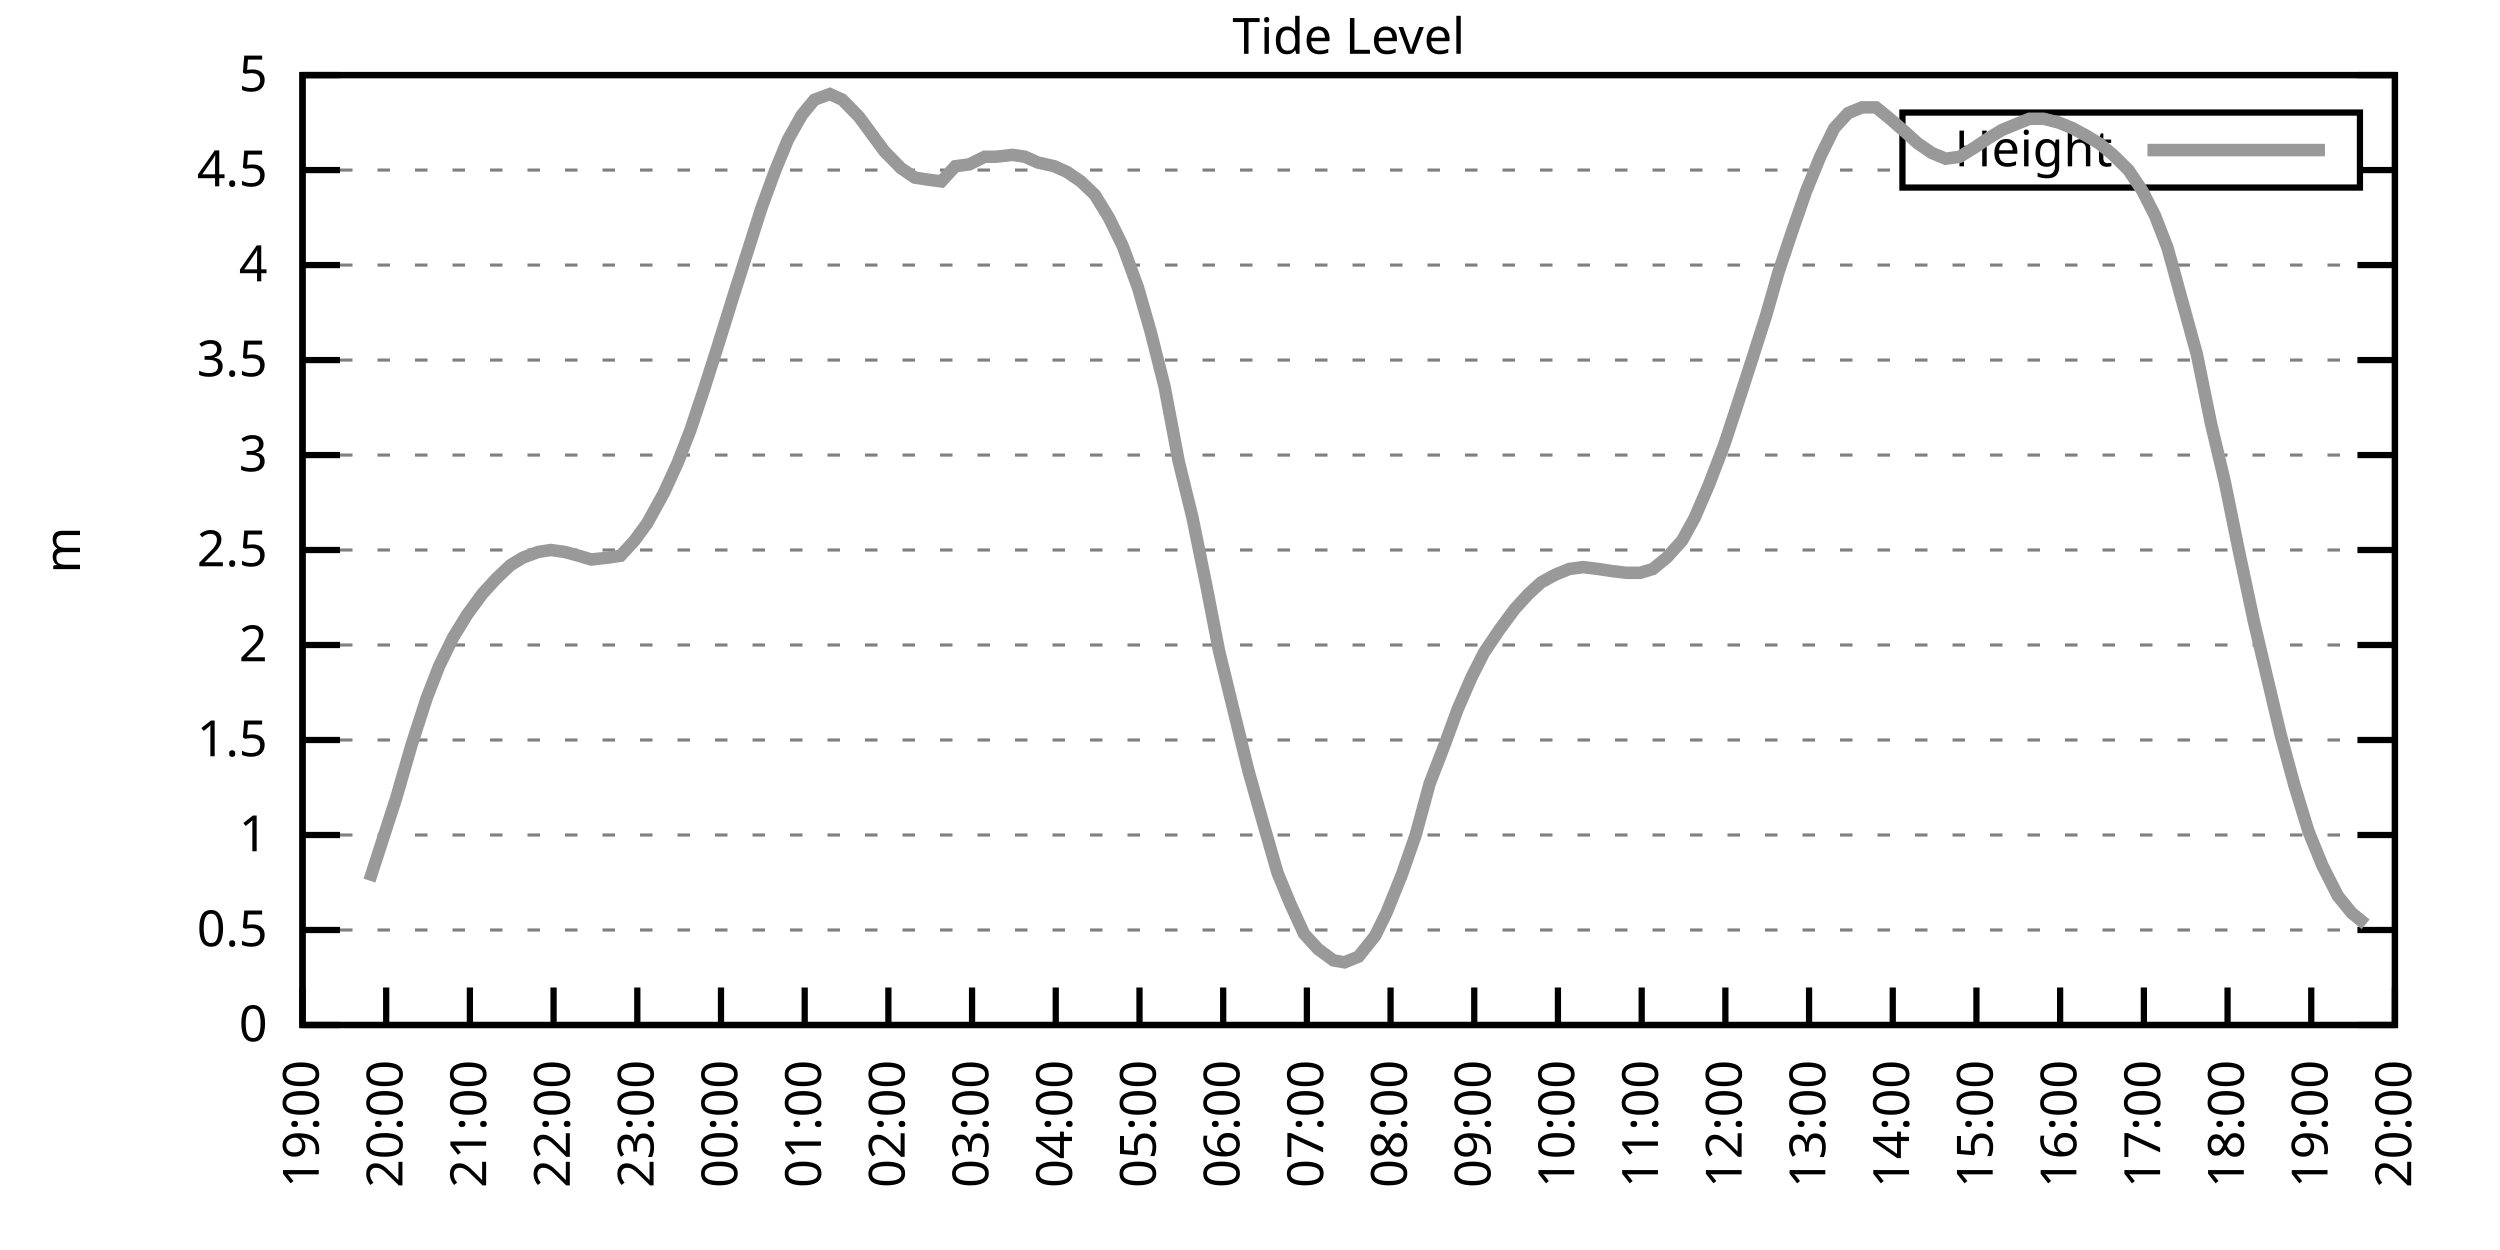
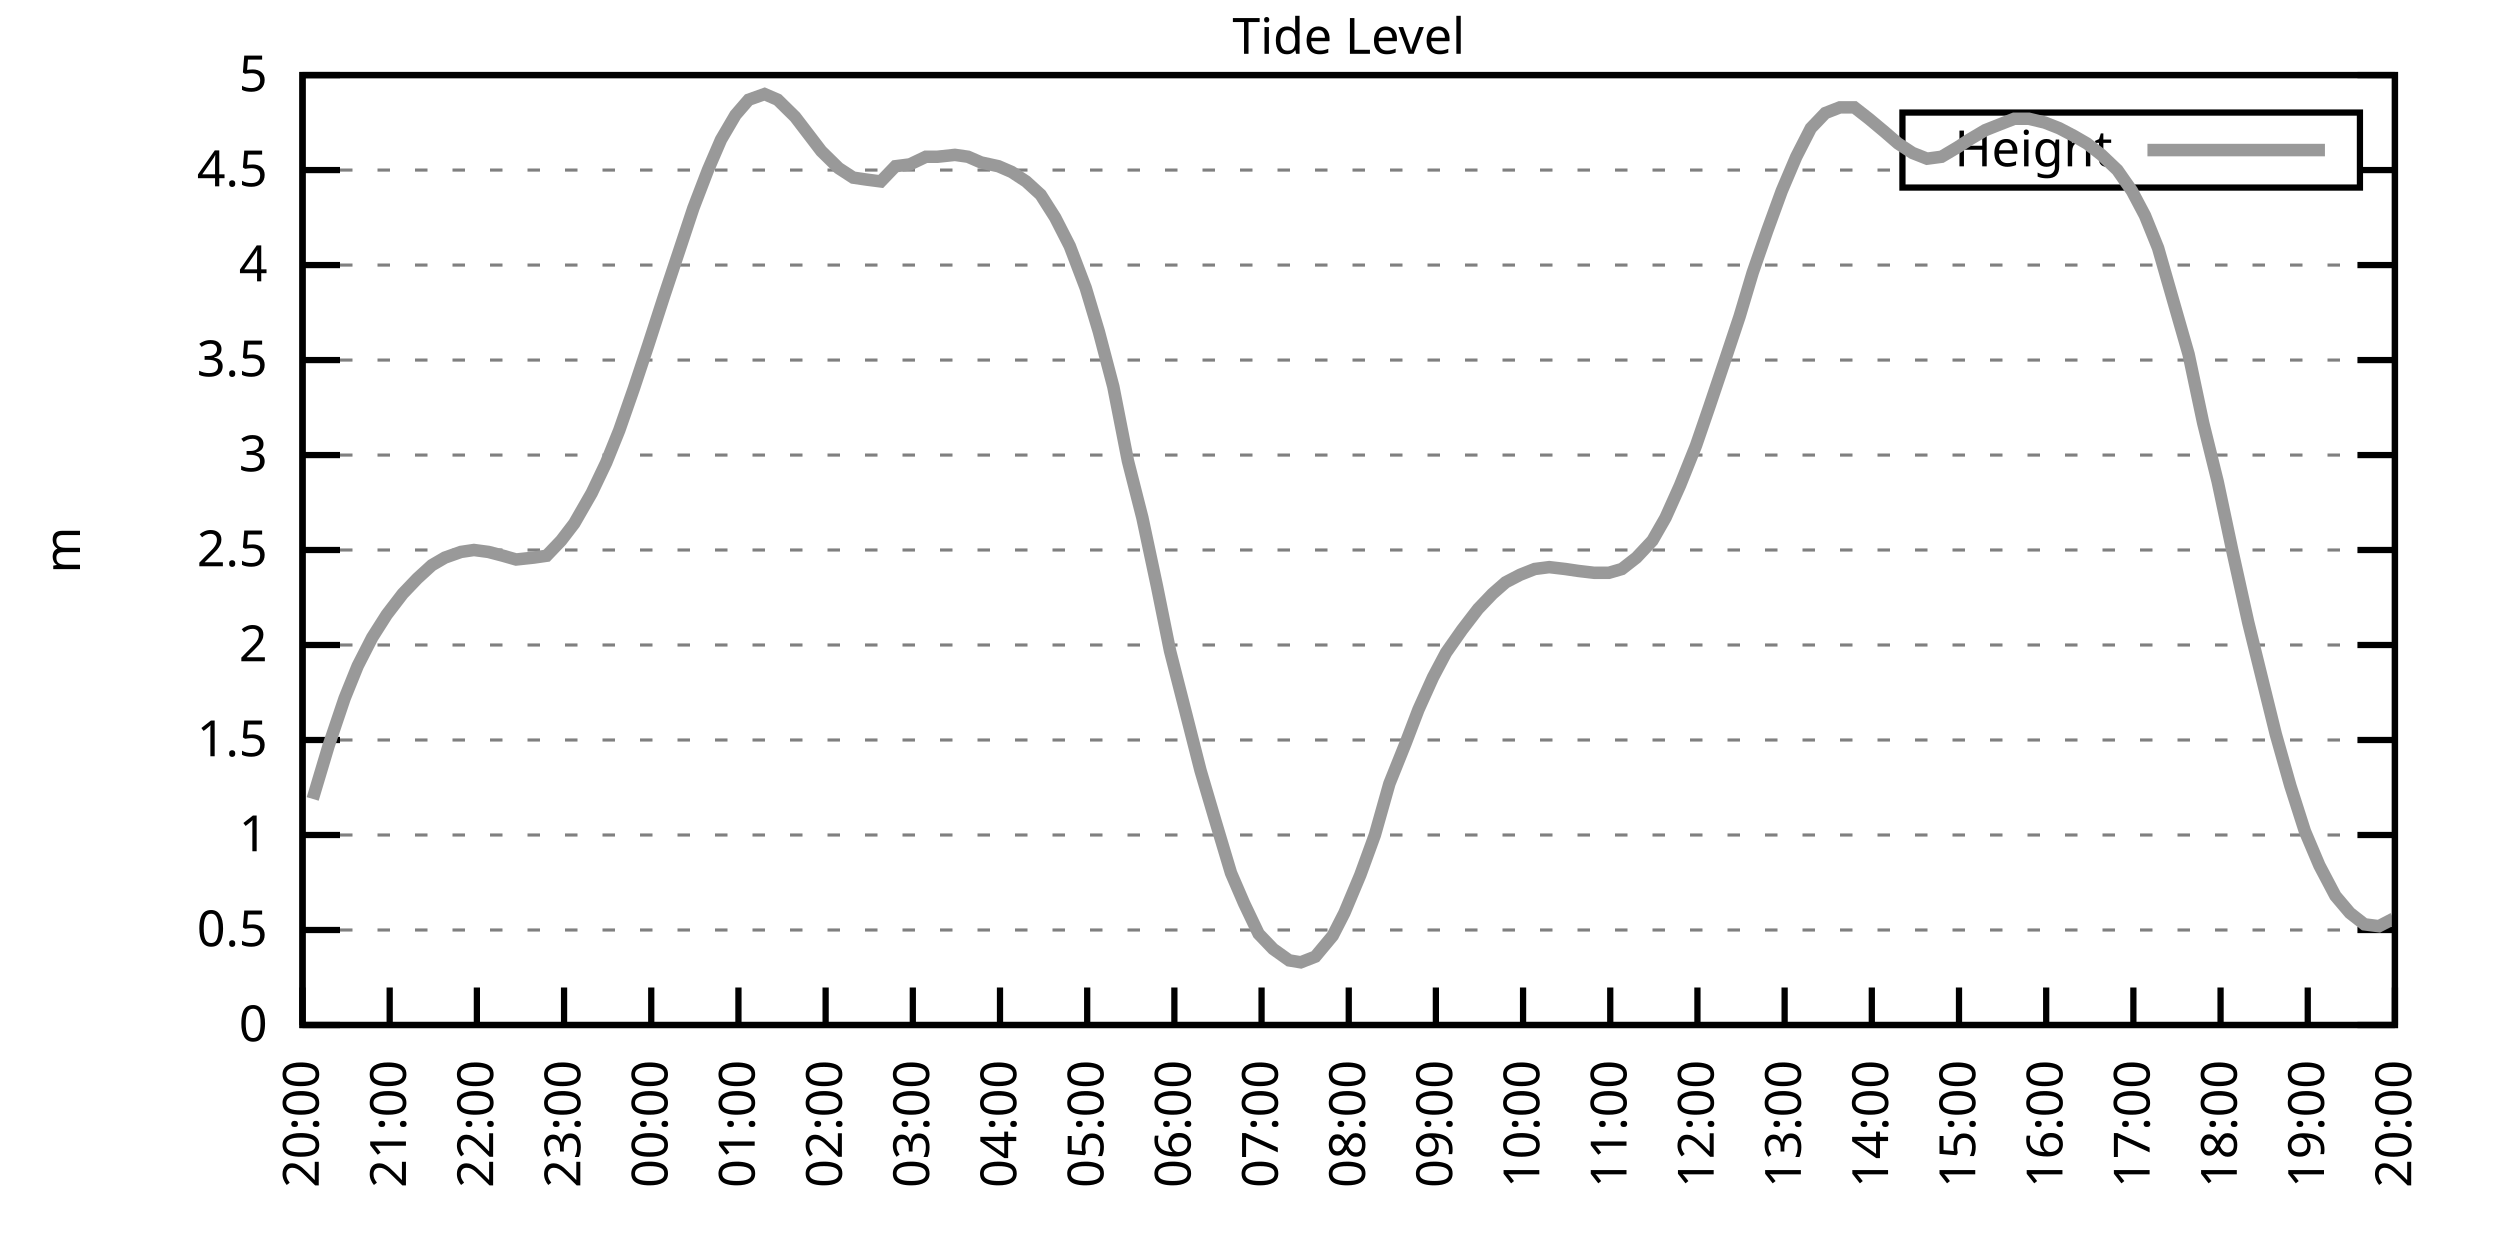
<svg xmlns="http://www.w3.org/2000/svg" xmlns:xlink="http://www.w3.org/1999/xlink" width="400" height="200" viewBox="0 0 400 200">
  <g id="gnuplot_canvas">
    <rect x="0" y="0" width="400" height="200" fill="none" />
    <defs>
      <circle id="gpDot" r="0.5" stroke-width="0.5" stroke="currentColor" />
      <path id="gpPt0" stroke-width="0.333" stroke="currentColor" d="M-1,0 h2 M0,-1 v2" />
      <path id="gpPt1" stroke-width="0.333" stroke="currentColor" d="M-1,-1 L1,1 M1,-1 L-1,1" />
      <path id="gpPt2" stroke-width="0.333" stroke="currentColor" d="M-1,0 L1,0 M0,-1 L0,1 M-1,-1 L1,1 M-1,1 L1,-1" />
      <rect id="gpPt3" stroke-width="0.333" stroke="currentColor" x="-1" y="-1" width="2" height="2" />
      <rect id="gpPt4" stroke-width="0.333" stroke="currentColor" fill="currentColor" x="-1" y="-1" width="2" height="2" />
      <circle id="gpPt5" stroke-width="0.333" stroke="currentColor" cx="0" cy="0" r="1" />
      <use xlink:href="#gpPt5" id="gpPt6" fill="currentColor" stroke="none" />
      <path id="gpPt7" stroke-width="0.333" stroke="currentColor" d="M0,-1.33 L-1.33,0.67 L1.33,0.67 z" />
      <use xlink:href="#gpPt7" id="gpPt8" fill="currentColor" stroke="none" />
      <use xlink:href="#gpPt7" id="gpPt9" stroke="currentColor" transform="rotate(180)" />
      <use xlink:href="#gpPt9" id="gpPt10" fill="currentColor" stroke="none" />
      <use xlink:href="#gpPt3" id="gpPt11" stroke="currentColor" transform="rotate(45)" />
      <use xlink:href="#gpPt11" id="gpPt12" fill="currentColor" stroke="none" />
      <path id="gpPt13" stroke-width="0.333" stroke="currentColor" d="M0,1.330 L1.265,0.411 L0.782,-1.067 L-0.782,-1.076 L-1.265,0.411 z" />
      <use xlink:href="#gpPt13" id="gpPt14" fill="currentColor" stroke="none" />
      <filter id="textbox" filterUnits="objectBoundingBox" x="0" y="0" height="1" width="1">
        <feFlood flood-color="white" flood-opacity="1" result="bgnd" />
        <feComposite in="SourceGraphic" in2="bgnd" operator="atop" />
      </filter>
      <filter id="greybox" filterUnits="objectBoundingBox" x="0" y="0" height="1" width="1">
        <feFlood flood-color="lightgrey" flood-opacity="1" result="grey" />
        <feComposite in="SourceGraphic" in2="grey" operator="atop" />
      </filter>
    </defs>
    <g fill="none" color="white" stroke="currentColor" stroke-width="1.00" stroke-linecap="butt" stroke-linejoin="miter">
</g>
    <g fill="none" color="black" stroke="currentColor" stroke-width="1.00" stroke-linecap="butt" stroke-linejoin="miter">
      <g stroke="none" shape-rendering="crispEdges">
        <polygon fill="rgb(255, 255, 255)" points="48.40,164.00 383.18,164.00 383.18,12.02 48.40,12.02 " />
      </g>
    </g>
    <g fill="none" color="black" stroke="currentColor" stroke-width="1.00" stroke-linecap="butt" stroke-linejoin="miter">
</g>
    <g fill="none" color="black" stroke="black" stroke-width="0.50" stroke-linecap="butt" stroke-linejoin="miter">
</g>
    <g fill="none" color="gray" stroke="currentColor" stroke-width="0.50" stroke-linecap="butt" stroke-linejoin="miter">
      <path stroke="gray" stroke-dasharray="2,4" class="gridline" d="M48.40,164.00 L383.19,164.00  " />
    </g>
    <g fill="none" color="gray" stroke="gray" stroke-width="1.00" stroke-linecap="butt" stroke-linejoin="miter">
</g>
    <g fill="none" color="black" stroke="currentColor" stroke-width="1.00" stroke-linecap="butt" stroke-linejoin="miter">
      <path stroke="black" d="M48.40,164.00 L54.40,164.00 M383.19,164.00 L377.19,164.00  " />
      <g transform="translate(42.80,166.60)" stroke="none" fill="black" font-family="Sans" font-size="8.00" text-anchor="end">
        <text>
          <tspan font-family="Sans"> 0</tspan>
        </text>
      </g>
    </g>
    <g fill="none" color="black" stroke="currentColor" stroke-width="1.00" stroke-linecap="butt" stroke-linejoin="miter">
</g>
    <g fill="none" color="black" stroke="black" stroke-width="0.50" stroke-linecap="butt" stroke-linejoin="miter">
</g>
    <g fill="none" color="gray" stroke="currentColor" stroke-width="0.50" stroke-linecap="butt" stroke-linejoin="miter">
      <path stroke="gray" stroke-dasharray="2,4" class="gridline" d="M48.40,148.80 L383.19,148.80  " />
    </g>
    <g fill="none" color="gray" stroke="gray" stroke-width="1.00" stroke-linecap="butt" stroke-linejoin="miter">
</g>
    <g fill="none" color="black" stroke="currentColor" stroke-width="1.00" stroke-linecap="butt" stroke-linejoin="miter">
      <path stroke="black" d="M48.40,148.80 L54.40,148.80 M383.19,148.80 L377.19,148.80  " />
      <g transform="translate(42.80,151.40)" stroke="none" fill="black" font-family="Sans" font-size="8.00" text-anchor="end">
        <text>
          <tspan font-family="Sans"> 0.5</tspan>
        </text>
      </g>
    </g>
    <g fill="none" color="black" stroke="currentColor" stroke-width="1.00" stroke-linecap="butt" stroke-linejoin="miter">
</g>
    <g fill="none" color="black" stroke="black" stroke-width="0.50" stroke-linecap="butt" stroke-linejoin="miter">
</g>
    <g fill="none" color="gray" stroke="currentColor" stroke-width="0.50" stroke-linecap="butt" stroke-linejoin="miter">
      <path stroke="gray" stroke-dasharray="2,4" class="gridline" d="M48.40,133.60 L383.19,133.60  " />
    </g>
    <g fill="none" color="gray" stroke="gray" stroke-width="1.00" stroke-linecap="butt" stroke-linejoin="miter">
</g>
    <g fill="none" color="black" stroke="currentColor" stroke-width="1.00" stroke-linecap="butt" stroke-linejoin="miter">
      <path stroke="black" d="M48.40,133.60 L54.40,133.60 M383.19,133.60 L377.19,133.60  " />
      <g transform="translate(42.80,136.20)" stroke="none" fill="black" font-family="Sans" font-size="8.00" text-anchor="end">
        <text>
          <tspan font-family="Sans"> 1</tspan>
        </text>
      </g>
    </g>
    <g fill="none" color="black" stroke="currentColor" stroke-width="1.00" stroke-linecap="butt" stroke-linejoin="miter">
</g>
    <g fill="none" color="black" stroke="black" stroke-width="0.50" stroke-linecap="butt" stroke-linejoin="miter">
</g>
    <g fill="none" color="gray" stroke="currentColor" stroke-width="0.50" stroke-linecap="butt" stroke-linejoin="miter">
      <path stroke="gray" stroke-dasharray="2,4" class="gridline" d="M48.40,118.40 L383.19,118.40  " />
    </g>
    <g fill="none" color="gray" stroke="gray" stroke-width="1.00" stroke-linecap="butt" stroke-linejoin="miter">
</g>
    <g fill="none" color="black" stroke="currentColor" stroke-width="1.00" stroke-linecap="butt" stroke-linejoin="miter">
      <path stroke="black" d="M48.40,118.40 L54.40,118.40 M383.19,118.40 L377.19,118.40  " />
      <g transform="translate(42.80,121.00)" stroke="none" fill="black" font-family="Sans" font-size="8.00" text-anchor="end">
        <text>
          <tspan font-family="Sans"> 1.5</tspan>
        </text>
      </g>
    </g>
    <g fill="none" color="black" stroke="currentColor" stroke-width="1.00" stroke-linecap="butt" stroke-linejoin="miter">
</g>
    <g fill="none" color="black" stroke="black" stroke-width="0.50" stroke-linecap="butt" stroke-linejoin="miter">
</g>
    <g fill="none" color="gray" stroke="currentColor" stroke-width="0.50" stroke-linecap="butt" stroke-linejoin="miter">
      <path stroke="gray" stroke-dasharray="2,4" class="gridline" d="M48.40,103.20 L383.19,103.20  " />
    </g>
    <g fill="none" color="gray" stroke="gray" stroke-width="1.00" stroke-linecap="butt" stroke-linejoin="miter">
</g>
    <g fill="none" color="black" stroke="currentColor" stroke-width="1.00" stroke-linecap="butt" stroke-linejoin="miter">
      <path stroke="black" d="M48.40,103.20 L54.40,103.20 M383.19,103.20 L377.19,103.20  " />
      <g transform="translate(42.80,105.80)" stroke="none" fill="black" font-family="Sans" font-size="8.00" text-anchor="end">
        <text>
          <tspan font-family="Sans"> 2</tspan>
        </text>
      </g>
    </g>
    <g fill="none" color="black" stroke="currentColor" stroke-width="1.00" stroke-linecap="butt" stroke-linejoin="miter">
</g>
    <g fill="none" color="black" stroke="black" stroke-width="0.50" stroke-linecap="butt" stroke-linejoin="miter">
</g>
    <g fill="none" color="gray" stroke="currentColor" stroke-width="0.50" stroke-linecap="butt" stroke-linejoin="miter">
      <path stroke="gray" stroke-dasharray="2,4" class="gridline" d="M48.40,88.00 L383.19,88.00  " />
    </g>
    <g fill="none" color="gray" stroke="gray" stroke-width="1.00" stroke-linecap="butt" stroke-linejoin="miter">
</g>
    <g fill="none" color="black" stroke="currentColor" stroke-width="1.00" stroke-linecap="butt" stroke-linejoin="miter">
      <path stroke="black" d="M48.40,88.00 L54.40,88.00 M383.19,88.00 L377.19,88.00  " />
      <g transform="translate(42.80,90.60)" stroke="none" fill="black" font-family="Sans" font-size="8.00" text-anchor="end">
        <text>
          <tspan font-family="Sans"> 2.5</tspan>
        </text>
      </g>
    </g>
    <g fill="none" color="black" stroke="currentColor" stroke-width="1.00" stroke-linecap="butt" stroke-linejoin="miter">
</g>
    <g fill="none" color="black" stroke="black" stroke-width="0.50" stroke-linecap="butt" stroke-linejoin="miter">
</g>
    <g fill="none" color="gray" stroke="currentColor" stroke-width="0.50" stroke-linecap="butt" stroke-linejoin="miter">
      <path stroke="gray" stroke-dasharray="2,4" class="gridline" d="M48.40,72.81 L383.19,72.81  " />
    </g>
    <g fill="none" color="gray" stroke="gray" stroke-width="1.00" stroke-linecap="butt" stroke-linejoin="miter">
</g>
    <g fill="none" color="black" stroke="currentColor" stroke-width="1.00" stroke-linecap="butt" stroke-linejoin="miter">
      <path stroke="black" d="M48.40,72.81 L54.40,72.81 M383.19,72.81 L377.19,72.81  " />
      <g transform="translate(42.80,75.41)" stroke="none" fill="black" font-family="Sans" font-size="8.00" text-anchor="end">
        <text>
          <tspan font-family="Sans"> 3</tspan>
        </text>
      </g>
    </g>
    <g fill="none" color="black" stroke="currentColor" stroke-width="1.00" stroke-linecap="butt" stroke-linejoin="miter">
</g>
    <g fill="none" color="black" stroke="black" stroke-width="0.50" stroke-linecap="butt" stroke-linejoin="miter">
</g>
    <g fill="none" color="gray" stroke="currentColor" stroke-width="0.50" stroke-linecap="butt" stroke-linejoin="miter">
      <path stroke="gray" stroke-dasharray="2,4" class="gridline" d="M48.40,57.61 L383.19,57.61  " />
    </g>
    <g fill="none" color="gray" stroke="gray" stroke-width="1.00" stroke-linecap="butt" stroke-linejoin="miter">
</g>
    <g fill="none" color="black" stroke="currentColor" stroke-width="1.00" stroke-linecap="butt" stroke-linejoin="miter">
      <path stroke="black" d="M48.40,57.61 L54.40,57.61 M383.19,57.61 L377.19,57.61  " />
      <g transform="translate(42.80,60.21)" stroke="none" fill="black" font-family="Sans" font-size="8.00" text-anchor="end">
        <text>
          <tspan font-family="Sans"> 3.5</tspan>
        </text>
      </g>
    </g>
    <g fill="none" color="black" stroke="currentColor" stroke-width="1.00" stroke-linecap="butt" stroke-linejoin="miter">
</g>
    <g fill="none" color="black" stroke="black" stroke-width="0.50" stroke-linecap="butt" stroke-linejoin="miter">
</g>
    <g fill="none" color="gray" stroke="currentColor" stroke-width="0.50" stroke-linecap="butt" stroke-linejoin="miter">
      <path stroke="gray" stroke-dasharray="2,4" class="gridline" d="M48.40,42.41 L383.19,42.41  " />
    </g>
    <g fill="none" color="gray" stroke="gray" stroke-width="1.00" stroke-linecap="butt" stroke-linejoin="miter">
</g>
    <g fill="none" color="black" stroke="currentColor" stroke-width="1.00" stroke-linecap="butt" stroke-linejoin="miter">
      <path stroke="black" d="M48.40,42.41 L54.40,42.41 M383.19,42.41 L377.19,42.41  " />
      <g transform="translate(42.80,45.01)" stroke="none" fill="black" font-family="Sans" font-size="8.00" text-anchor="end">
        <text>
          <tspan font-family="Sans"> 4</tspan>
        </text>
      </g>
    </g>
    <g fill="none" color="black" stroke="currentColor" stroke-width="1.00" stroke-linecap="butt" stroke-linejoin="miter">
</g>
    <g fill="none" color="black" stroke="black" stroke-width="0.50" stroke-linecap="butt" stroke-linejoin="miter">
</g>
    <g fill="none" color="gray" stroke="currentColor" stroke-width="0.50" stroke-linecap="butt" stroke-linejoin="miter">
      <path stroke="gray" stroke-dasharray="2,4" class="gridline" d="M48.40,27.21 L304.39,27.21 M377.59,27.21 L383.19,27.21  " />
    </g>
    <g fill="none" color="gray" stroke="gray" stroke-width="1.00" stroke-linecap="butt" stroke-linejoin="miter">
</g>
    <g fill="none" color="black" stroke="currentColor" stroke-width="1.00" stroke-linecap="butt" stroke-linejoin="miter">
      <path stroke="black" d="M48.40,27.21 L54.40,27.21 M383.19,27.21 L377.19,27.21  " />
      <g transform="translate(42.80,29.81)" stroke="none" fill="black" font-family="Sans" font-size="8.00" text-anchor="end">
        <text>
          <tspan font-family="Sans"> 4.5</tspan>
        </text>
      </g>
    </g>
    <g fill="none" color="black" stroke="currentColor" stroke-width="1.00" stroke-linecap="butt" stroke-linejoin="miter">
</g>
    <g fill="none" color="black" stroke="black" stroke-width="0.50" stroke-linecap="butt" stroke-linejoin="miter">
</g>
    <g fill="none" color="gray" stroke="currentColor" stroke-width="0.50" stroke-linecap="butt" stroke-linejoin="miter">
      <path stroke="gray" stroke-dasharray="2,4" class="gridline" d="M48.40,12.01 L383.19,12.01  " />
    </g>
    <g fill="none" color="gray" stroke="gray" stroke-width="1.00" stroke-linecap="butt" stroke-linejoin="miter">
</g>
    <g fill="none" color="black" stroke="currentColor" stroke-width="1.00" stroke-linecap="butt" stroke-linejoin="miter">
      <path stroke="black" d="M48.40,12.01 L54.40,12.01 M383.19,12.01 L377.19,12.01  " />
      <g transform="translate(42.80,14.61)" stroke="none" fill="black" font-family="Sans" font-size="8.00" text-anchor="end">
        <text>
          <tspan font-family="Sans"> 5</tspan>
        </text>
      </g>
    </g>
    <g fill="none" color="black" stroke="currentColor" stroke-width="1.00" stroke-linecap="butt" stroke-linejoin="miter">
      <path stroke="black" d="M48.40,164.00 L48.40,158.00  " />
      <g transform="translate(51.00,169.60) rotate(270.00)" stroke="none" fill="black" font-family="Sans" font-size="8.00" text-anchor="end">
        <text>
-           <tspan font-family="Sans">19:00</tspan>
-         </text>
-       </g>
-     </g>
-     <g fill="none" color="black" stroke="currentColor" stroke-width="1.00" stroke-linecap="butt" stroke-linejoin="miter">
-       <path stroke="black" d="M61.79,164.00 L61.79,158.00  " />
-       <g transform="translate(64.39,169.60) rotate(270.00)" stroke="none" fill="black" font-family="Sans" font-size="8.00" text-anchor="end">
-         <text>
          <tspan font-family="Sans">20:00</tspan>
        </text>
      </g>
    </g>
    <g fill="none" color="black" stroke="currentColor" stroke-width="1.00" stroke-linecap="butt" stroke-linejoin="miter">
-       <path stroke="black" d="M75.18,164.00 L75.18,158.00  " />
-       <g transform="translate(77.78,169.60) rotate(270.00)" stroke="none" fill="black" font-family="Sans" font-size="8.00" text-anchor="end">
+       <path stroke="black" d="M62.35,164.00 L62.35,158.00  " />
+       <g transform="translate(64.95,169.60) rotate(270.00)" stroke="none" fill="black" font-family="Sans" font-size="8.00" text-anchor="end">
        <text>
          <tspan font-family="Sans">21:00</tspan>
        </text>
      </g>
    </g>
    <g fill="none" color="black" stroke="currentColor" stroke-width="1.00" stroke-linecap="butt" stroke-linejoin="miter">
-       <path stroke="black" d="M88.57,164.00 L88.57,158.00  " />
-       <g transform="translate(91.17,169.60) rotate(270.00)" stroke="none" fill="black" font-family="Sans" font-size="8.00" text-anchor="end">
+       <path stroke="black" d="M76.30,164.00 L76.30,158.00  " />
+       <g transform="translate(78.90,169.60) rotate(270.00)" stroke="none" fill="black" font-family="Sans" font-size="8.00" text-anchor="end">
        <text>
          <tspan font-family="Sans">22:00</tspan>
        </text>
      </g>
    </g>
    <g fill="none" color="black" stroke="currentColor" stroke-width="1.00" stroke-linecap="butt" stroke-linejoin="miter">
-       <path stroke="black" d="M101.97,164.00 L101.97,158.00  " />
-       <g transform="translate(104.57,169.60) rotate(270.00)" stroke="none" fill="black" font-family="Sans" font-size="8.00" text-anchor="end">
+       <path stroke="black" d="M90.25,164.00 L90.25,158.00  " />
+       <g transform="translate(92.85,169.60) rotate(270.00)" stroke="none" fill="black" font-family="Sans" font-size="8.00" text-anchor="end">
        <text>
          <tspan font-family="Sans">23:00</tspan>
        </text>
      </g>
    </g>
    <g fill="none" color="black" stroke="currentColor" stroke-width="1.00" stroke-linecap="butt" stroke-linejoin="miter">
-       <path stroke="black" d="M115.36,164.00 L115.36,158.00  " />
-       <g transform="translate(117.96,169.60) rotate(270.00)" stroke="none" fill="black" font-family="Sans" font-size="8.00" text-anchor="end">
+       <path stroke="black" d="M104.20,164.00 L104.20,158.00  " />
+       <g transform="translate(106.80,169.60) rotate(270.00)" stroke="none" fill="black" font-family="Sans" font-size="8.00" text-anchor="end">
        <text>
          <tspan font-family="Sans">00:00</tspan>
        </text>
      </g>
    </g>
    <g fill="none" color="black" stroke="currentColor" stroke-width="1.00" stroke-linecap="butt" stroke-linejoin="miter">
-       <path stroke="black" d="M128.75,164.00 L128.75,158.00  " />
-       <g transform="translate(131.35,169.60) rotate(270.00)" stroke="none" fill="black" font-family="Sans" font-size="8.00" text-anchor="end">
+       <path stroke="black" d="M118.15,164.00 L118.15,158.00  " />
+       <g transform="translate(120.75,169.60) rotate(270.00)" stroke="none" fill="black" font-family="Sans" font-size="8.00" text-anchor="end">
        <text>
          <tspan font-family="Sans">01:00</tspan>
        </text>
      </g>
    </g>
    <g fill="none" color="black" stroke="currentColor" stroke-width="1.00" stroke-linecap="butt" stroke-linejoin="miter">
-       <path stroke="black" d="M142.14,164.00 L142.14,158.00  " />
-       <g transform="translate(144.74,169.60) rotate(270.00)" stroke="none" fill="black" font-family="Sans" font-size="8.00" text-anchor="end">
+       <path stroke="black" d="M132.10,164.00 L132.10,158.00  " />
+       <g transform="translate(134.70,169.60) rotate(270.00)" stroke="none" fill="black" font-family="Sans" font-size="8.00" text-anchor="end">
        <text>
          <tspan font-family="Sans">02:00</tspan>
        </text>
      </g>
    </g>
    <g fill="none" color="black" stroke="currentColor" stroke-width="1.00" stroke-linecap="butt" stroke-linejoin="miter">
-       <path stroke="black" d="M155.53,164.00 L155.53,158.00  " />
-       <g transform="translate(158.13,169.60) rotate(270.00)" stroke="none" fill="black" font-family="Sans" font-size="8.00" text-anchor="end">
+       <path stroke="black" d="M146.05,164.00 L146.05,158.00  " />
+       <g transform="translate(148.65,169.60) rotate(270.00)" stroke="none" fill="black" font-family="Sans" font-size="8.00" text-anchor="end">
        <text>
          <tspan font-family="Sans">03:00</tspan>
        </text>
      </g>
    </g>
    <g fill="none" color="black" stroke="currentColor" stroke-width="1.00" stroke-linecap="butt" stroke-linejoin="miter">
-       <path stroke="black" d="M168.92,164.00 L168.92,158.00  " />
-       <g transform="translate(171.52,169.60) rotate(270.00)" stroke="none" fill="black" font-family="Sans" font-size="8.00" text-anchor="end">
+       <path stroke="black" d="M160.00,164.00 L160.00,158.00  " />
+       <g transform="translate(162.60,169.60) rotate(270.00)" stroke="none" fill="black" font-family="Sans" font-size="8.00" text-anchor="end">
        <text>
          <tspan font-family="Sans">04:00</tspan>
        </text>
      </g>
    </g>
    <g fill="none" color="black" stroke="currentColor" stroke-width="1.00" stroke-linecap="butt" stroke-linejoin="miter">
-       <path stroke="black" d="M182.32,164.00 L182.32,158.00  " />
-       <g transform="translate(184.92,169.60) rotate(270.00)" stroke="none" fill="black" font-family="Sans" font-size="8.00" text-anchor="end">
+       <path stroke="black" d="M173.95,164.00 L173.95,158.00  " />
+       <g transform="translate(176.55,169.60) rotate(270.00)" stroke="none" fill="black" font-family="Sans" font-size="8.00" text-anchor="end">
        <text>
          <tspan font-family="Sans">05:00</tspan>
        </text>
      </g>
    </g>
    <g fill="none" color="black" stroke="currentColor" stroke-width="1.00" stroke-linecap="butt" stroke-linejoin="miter">
-       <path stroke="black" d="M195.71,164.00 L195.71,158.00  " />
-       <g transform="translate(198.31,169.60) rotate(270.00)" stroke="none" fill="black" font-family="Sans" font-size="8.00" text-anchor="end">
+       <path stroke="black" d="M187.90,164.00 L187.90,158.00  " />
+       <g transform="translate(190.50,169.60) rotate(270.00)" stroke="none" fill="black" font-family="Sans" font-size="8.00" text-anchor="end">
        <text>
          <tspan font-family="Sans">06:00</tspan>
        </text>
      </g>
    </g>
    <g fill="none" color="black" stroke="currentColor" stroke-width="1.00" stroke-linecap="butt" stroke-linejoin="miter">
-       <path stroke="black" d="M209.10,164.00 L209.10,158.00  " />
-       <g transform="translate(211.70,169.60) rotate(270.00)" stroke="none" fill="black" font-family="Sans" font-size="8.00" text-anchor="end">
+       <path stroke="black" d="M201.85,164.00 L201.85,158.00  " />
+       <g transform="translate(204.45,169.60) rotate(270.00)" stroke="none" fill="black" font-family="Sans" font-size="8.00" text-anchor="end">
        <text>
          <tspan font-family="Sans">07:00</tspan>
        </text>
      </g>
    </g>
    <g fill="none" color="black" stroke="currentColor" stroke-width="1.00" stroke-linecap="butt" stroke-linejoin="miter">
-       <path stroke="black" d="M222.49,164.00 L222.49,158.00  " />
-       <g transform="translate(225.09,169.60) rotate(270.00)" stroke="none" fill="black" font-family="Sans" font-size="8.00" text-anchor="end">
+       <path stroke="black" d="M215.80,164.00 L215.80,158.00  " />
+       <g transform="translate(218.40,169.60) rotate(270.00)" stroke="none" fill="black" font-family="Sans" font-size="8.00" text-anchor="end">
        <text>
          <tspan font-family="Sans">08:00</tspan>
        </text>
      </g>
    </g>
    <g fill="none" color="black" stroke="currentColor" stroke-width="1.00" stroke-linecap="butt" stroke-linejoin="miter">
-       <path stroke="black" d="M235.88,164.00 L235.88,158.00  " />
-       <g transform="translate(238.48,169.60) rotate(270.00)" stroke="none" fill="black" font-family="Sans" font-size="8.00" text-anchor="end">
+       <path stroke="black" d="M229.74,164.00 L229.74,158.00  " />
+       <g transform="translate(232.34,169.60) rotate(270.00)" stroke="none" fill="black" font-family="Sans" font-size="8.00" text-anchor="end">
        <text>
          <tspan font-family="Sans">09:00</tspan>
        </text>
      </g>
    </g>
    <g fill="none" color="black" stroke="currentColor" stroke-width="1.00" stroke-linecap="butt" stroke-linejoin="miter">
-       <path stroke="black" d="M249.27,164.00 L249.27,158.00  " />
-       <g transform="translate(251.87,169.60) rotate(270.00)" stroke="none" fill="black" font-family="Sans" font-size="8.00" text-anchor="end">
+       <path stroke="black" d="M243.69,164.00 L243.69,158.00  " />
+       <g transform="translate(246.29,169.60) rotate(270.00)" stroke="none" fill="black" font-family="Sans" font-size="8.00" text-anchor="end">
        <text>
          <tspan font-family="Sans">10:00</tspan>
        </text>
      </g>
    </g>
    <g fill="none" color="black" stroke="currentColor" stroke-width="1.00" stroke-linecap="butt" stroke-linejoin="miter">
-       <path stroke="black" d="M262.67,164.00 L262.67,158.00  " />
-       <g transform="translate(265.27,169.60) rotate(270.00)" stroke="none" fill="black" font-family="Sans" font-size="8.00" text-anchor="end">
+       <path stroke="black" d="M257.64,164.00 L257.64,158.00  " />
+       <g transform="translate(260.24,169.60) rotate(270.00)" stroke="none" fill="black" font-family="Sans" font-size="8.00" text-anchor="end">
        <text>
          <tspan font-family="Sans">11:00</tspan>
        </text>
      </g>
    </g>
    <g fill="none" color="black" stroke="currentColor" stroke-width="1.00" stroke-linecap="butt" stroke-linejoin="miter">
-       <path stroke="black" d="M276.06,164.00 L276.06,158.00  " />
-       <g transform="translate(278.66,169.60) rotate(270.00)" stroke="none" fill="black" font-family="Sans" font-size="8.00" text-anchor="end">
+       <path stroke="black" d="M271.59,164.00 L271.59,158.00  " />
+       <g transform="translate(274.19,169.60) rotate(270.00)" stroke="none" fill="black" font-family="Sans" font-size="8.00" text-anchor="end">
        <text>
          <tspan font-family="Sans">12:00</tspan>
        </text>
      </g>
    </g>
    <g fill="none" color="black" stroke="currentColor" stroke-width="1.00" stroke-linecap="butt" stroke-linejoin="miter">
-       <path stroke="black" d="M289.45,164.00 L289.45,158.00  " />
-       <g transform="translate(292.05,169.60) rotate(270.00)" stroke="none" fill="black" font-family="Sans" font-size="8.00" text-anchor="end">
+       <path stroke="black" d="M285.54,164.00 L285.54,158.00  " />
+       <g transform="translate(288.14,169.60) rotate(270.00)" stroke="none" fill="black" font-family="Sans" font-size="8.00" text-anchor="end">
        <text>
          <tspan font-family="Sans">13:00</tspan>
        </text>
      </g>
    </g>
    <g fill="none" color="black" stroke="currentColor" stroke-width="1.00" stroke-linecap="butt" stroke-linejoin="miter">
-       <path stroke="black" d="M302.84,164.00 L302.84,158.00  " />
-       <g transform="translate(305.44,169.60) rotate(270.00)" stroke="none" fill="black" font-family="Sans" font-size="8.00" text-anchor="end">
+       <path stroke="black" d="M299.49,164.00 L299.49,158.00  " />
+       <g transform="translate(302.09,169.60) rotate(270.00)" stroke="none" fill="black" font-family="Sans" font-size="8.00" text-anchor="end">
        <text>
          <tspan font-family="Sans">14:00</tspan>
        </text>
      </g>
    </g>
    <g fill="none" color="black" stroke="currentColor" stroke-width="1.00" stroke-linecap="butt" stroke-linejoin="miter">
-       <path stroke="black" d="M316.23,164.00 L316.23,158.00  " />
-       <g transform="translate(318.83,169.60) rotate(270.00)" stroke="none" fill="black" font-family="Sans" font-size="8.00" text-anchor="end">
+       <path stroke="black" d="M313.44,164.00 L313.44,158.00  " />
+       <g transform="translate(316.04,169.60) rotate(270.00)" stroke="none" fill="black" font-family="Sans" font-size="8.00" text-anchor="end">
        <text>
          <tspan font-family="Sans">15:00</tspan>
        </text>
      </g>
    </g>
    <g fill="none" color="black" stroke="currentColor" stroke-width="1.00" stroke-linecap="butt" stroke-linejoin="miter">
-       <path stroke="black" d="M329.62,164.00 L329.62,158.00  " />
-       <g transform="translate(332.22,169.60) rotate(270.00)" stroke="none" fill="black" font-family="Sans" font-size="8.00" text-anchor="end">
+       <path stroke="black" d="M327.39,164.00 L327.39,158.00  " />
+       <g transform="translate(329.99,169.60) rotate(270.00)" stroke="none" fill="black" font-family="Sans" font-size="8.00" text-anchor="end">
        <text>
          <tspan font-family="Sans">16:00</tspan>
        </text>
      </g>
    </g>
    <g fill="none" color="black" stroke="currentColor" stroke-width="1.00" stroke-linecap="butt" stroke-linejoin="miter">
-       <path stroke="black" d="M343.02,164.00 L343.02,158.00  " />
-       <g transform="translate(345.62,169.60) rotate(270.00)" stroke="none" fill="black" font-family="Sans" font-size="8.00" text-anchor="end">
+       <path stroke="black" d="M341.34,164.00 L341.34,158.00  " />
+       <g transform="translate(343.94,169.60) rotate(270.00)" stroke="none" fill="black" font-family="Sans" font-size="8.00" text-anchor="end">
        <text>
          <tspan font-family="Sans">17:00</tspan>
        </text>
      </g>
    </g>
    <g fill="none" color="black" stroke="currentColor" stroke-width="1.00" stroke-linecap="butt" stroke-linejoin="miter">
-       <path stroke="black" d="M356.41,164.00 L356.41,158.00  " />
-       <g transform="translate(359.01,169.60) rotate(270.00)" stroke="none" fill="black" font-family="Sans" font-size="8.00" text-anchor="end">
+       <path stroke="black" d="M355.29,164.00 L355.29,158.00  " />
+       <g transform="translate(357.89,169.60) rotate(270.00)" stroke="none" fill="black" font-family="Sans" font-size="8.00" text-anchor="end">
        <text>
          <tspan font-family="Sans">18:00</tspan>
        </text>
      </g>
    </g>
    <g fill="none" color="black" stroke="currentColor" stroke-width="1.00" stroke-linecap="butt" stroke-linejoin="miter">
-       <path stroke="black" d="M369.80,164.00 L369.80,158.00  " />
-       <g transform="translate(372.40,169.60) rotate(270.00)" stroke="none" fill="black" font-family="Sans" font-size="8.00" text-anchor="end">
+       <path stroke="black" d="M369.24,164.00 L369.24,158.00  " />
+       <g transform="translate(371.84,169.60) rotate(270.00)" stroke="none" fill="black" font-family="Sans" font-size="8.00" text-anchor="end">
        <text>
          <tspan font-family="Sans">19:00</tspan>
        </text>
      </g>
    </g>
    <g fill="none" color="black" stroke="currentColor" stroke-width="1.00" stroke-linecap="butt" stroke-linejoin="miter">
      <path stroke="black" d="M383.19,164.00 L383.19,158.00  " />
      <g transform="translate(385.79,169.60) rotate(270.00)" stroke="none" fill="black" font-family="Sans" font-size="8.00" text-anchor="end">
        <text>
          <tspan font-family="Sans">20:00</tspan>
        </text>
      </g>
    </g>
    <g fill="none" color="black" stroke="currentColor" stroke-width="1.00" stroke-linecap="butt" stroke-linejoin="miter">
</g>
    <g fill="none" color="black" stroke="currentColor" stroke-width="1.00" stroke-linecap="butt" stroke-linejoin="miter">
      <path stroke="black" d="M48.40,12.01 L48.40,164.00 L383.19,164.00 L383.19,12.01 L48.40,12.01 Z  " />
    </g>
    <g fill="none" color="black" stroke="currentColor" stroke-width="1.00" stroke-linecap="butt" stroke-linejoin="miter">
</g>
    <g fill="none" color="black" stroke="currentColor" stroke-width="1.00" stroke-linecap="butt" stroke-linejoin="miter">
      <path stroke="black" d="M304.39,30.01 L304.39,18.01 L377.59,18.01 L377.59,30.01 L304.39,30.01 Z  " />
    </g>
    <g id="Tide_level_plot_1">
      <g fill="none" color="white" stroke="black" stroke-width="2.00" stroke-linecap="butt" stroke-linejoin="miter">
</g>
      <g fill="none" color="black" stroke="currentColor" stroke-width="2.00" stroke-linecap="butt" stroke-linejoin="miter">
        <g transform="translate(337.99,26.61)" stroke="none" fill="black" font-family="Sans" font-size="8.00" text-anchor="end">
          <text>
            <tspan font-family="Sans">Height</tspan>
          </text>
        </g>
      </g>
      <g fill="none" color="black" stroke="currentColor" stroke-width="2.00" stroke-linecap="butt" stroke-linejoin="miter">
-         <path stroke="rgb(153, 153, 153)" d="M343.59,24.01 L371.99,24.01 M59.11,140.90 L61.57,133.30 L63.35,127.83 L65.81,119.31 L68.26,111.72 L70.27,106.55   L72.50,101.99 L74.74,98.34 L77.19,95.00 L79.42,92.56 L81.66,90.44 L83.66,89.22 L86.12,88.31 L88.13,88.00   L90.36,88.31 L92.59,88.92 L94.60,89.52 L97.28,89.22 L99.29,88.92 L101.52,86.49 L103.53,83.75 L106.21,78.89   L108.44,74.02 L110.45,68.85 L112.68,62.17 L114.91,55.18 L117.37,47.27 L119.60,40.28 L121.83,33.29 L124.06,27.21   L126.07,22.35 L128.30,18.39 L130.31,15.96 L132.77,15.05 L134.78,15.96 L137.45,18.70 L139.46,21.43 L141.47,24.17   L144.15,26.91 L146.38,28.42 L148.39,28.73 L150.62,29.03 L152.85,26.60 L155.09,26.30 L157.54,25.08 L159.33,25.08   L162.01,24.78 L164.01,25.08 L166.02,25.99 L168.70,26.60 L170.71,27.51 L172.94,29.03 L175.17,31.16 L177.41,34.81   L179.64,39.37 L182.09,46.06 L184.10,53.05 L186.33,61.86 L188.57,73.72 L190.80,82.84 L193.03,93.78 L195.04,104.12   L197.49,114.15 L199.73,123.27 L201.96,131.17 L204.41,139.68 L206.42,144.55 L208.65,149.41 L210.88,151.84 L213.34,153.66   L215.13,153.97 L217.36,153.06 L220.04,149.71 L221.82,146.07 L224.28,139.99 L226.51,133.60 L228.74,125.39 L231.20,119.01   L233.20,113.54 L235.44,108.37 L237.44,104.42 L239.90,100.77 L242.36,97.43 L244.59,95.00 L246.60,93.17 L248.83,91.96   L251.06,91.04 L253.29,90.74 L255.75,91.04 L257.76,91.35 L260.21,91.65 L262.44,91.65 L264.45,91.04 L266.68,89.22   L269.14,86.49 L271.15,82.84 L273.38,77.67 L275.83,71.29 L277.84,65.21 L280.30,57.61 L282.53,50.62 L284.54,43.62   L286.77,36.94 L289.00,30.55 L291.23,25.08 L293.47,20.52 L295.70,18.09 L297.93,17.18 L300.16,17.18 L302.39,19.00   L304.85,21.13 L306.86,22.95 L309.09,24.47 L311.32,25.39 L313.55,25.08 L316.01,23.56 L317.79,22.35 L320.25,20.83   L322.48,19.91 L324.71,19.00 L326.95,19.00 L329.40,19.61 L331.63,20.52 L333.86,21.74 L335.87,22.95 L338.10,24.78   L340.56,27.21 L342.79,30.55 L344.80,34.50 L346.81,39.67 L351.50,56.70 L353.73,67.64 L355.96,77.06 L358.19,88.00   L360.65,99.56 L362.88,108.98 L364.89,117.49 L367.12,125.70 L369.35,132.99 L371.58,138.47 L374.04,143.33 L376.27,146.07   L378.50,147.89  " />
+         <path stroke="rgb(153, 153, 153)" d="M343.59,24.01 L371.99,24.01 M50.03,127.83 L52.58,119.31 L55.14,111.72 L57.23,106.55 L59.56,101.99 L61.88,98.34   L64.44,95.00 L66.77,92.56 L69.09,90.44 L71.18,89.22 L73.74,88.31 L75.83,88.00 L78.16,88.31 L80.48,88.92   L82.58,89.52 L85.37,89.22 L87.46,88.92 L89.78,86.49 L91.88,83.75 L94.67,78.89 L96.99,74.02 L99.08,68.85   L101.41,62.17 L103.73,55.18 L106.29,47.27 L108.62,40.28 L110.94,33.29 L113.27,27.21 L115.36,22.35 L117.68,18.39   L119.78,15.96 L122.33,15.05 L124.43,15.96 L127.22,18.70 L129.31,21.43 L131.40,24.17 L134.19,26.91 L136.51,28.42   L138.61,28.73 L140.93,29.03 L143.26,26.60 L145.58,26.30 L148.14,25.08 L150.00,25.08 L152.79,24.78 L154.88,25.08   L156.97,25.99 L159.76,26.60 L161.86,27.51 L164.18,29.03 L166.51,31.16 L168.83,34.81 L171.16,39.37 L173.71,46.06   L175.81,53.05 L178.13,61.86 L180.46,73.72 L182.78,82.84 L185.11,93.78 L187.20,104.12 L189.76,114.15 L192.08,123.27   L194.41,131.17 L196.96,139.68 L199.06,144.55 L201.38,149.41 L203.71,151.84 L206.26,153.66 L208.12,153.97 L210.45,153.06   L213.24,149.71 L215.10,146.07 L217.65,139.99 L219.98,133.60 L222.30,125.39 L224.86,119.01 L226.95,113.54 L229.28,108.37   L231.37,104.42 L233.93,100.77 L236.49,97.43 L238.81,95.00 L240.90,93.17 L243.23,91.96 L245.55,91.04 L247.88,90.74   L250.44,91.04 L252.53,91.35 L255.09,91.65 L257.41,91.65 L259.50,91.04 L261.83,89.22 L264.39,86.49 L266.48,82.84   L268.80,77.67 L271.36,71.29 L273.45,65.21 L276.01,57.61 L278.34,50.62 L280.43,43.62 L282.75,36.94 L285.08,30.55   L287.40,25.08 L289.73,20.52 L292.05,18.09 L294.38,17.18 L296.70,17.18 L299.03,19.00 L301.58,21.13 L303.68,22.95   L306.00,24.47 L308.33,25.39 L310.65,25.08 L313.21,23.56 L315.07,22.35 L317.63,20.83 L319.95,19.91 L322.28,19.00   L324.60,19.00 L327.16,19.61 L329.48,20.52 L331.81,21.74 L333.90,22.95 L336.23,24.78 L338.78,27.21 L341.11,30.55   L343.20,34.50 L345.29,39.67 L350.18,56.70 L352.50,67.64 L354.83,77.06 L357.15,88.00 L359.71,99.56 L362.03,108.98   L364.13,117.49 L366.45,125.70 L368.78,132.99 L371.10,138.47 L373.66,143.33 L375.98,146.07 L378.31,147.89 L380.63,148.19   L382.96,146.98  " />
      </g>
    </g>
    <g fill="none" color="black" stroke="currentColor" stroke-width="2.00" stroke-linecap="butt" stroke-linejoin="miter">
</g>
    <g fill="none" color="black" stroke="black" stroke-width="1.00" stroke-linecap="butt" stroke-linejoin="miter">
</g>
    <g fill="none" color="black" stroke="currentColor" stroke-width="1.00" stroke-linecap="butt" stroke-linejoin="miter">
      <path stroke="black" d="M48.40,12.01 L48.40,164.00 L383.19,164.00 L383.19,12.01 L48.40,12.01 Z  " />
      <g transform="translate(12.80,88.01) rotate(270.00)" stroke="none" fill="black" font-family="Sans" font-size="8.00" text-anchor="middle">
        <text>
          <tspan font-family="Sans">m</tspan>
        </text>
      </g>
    </g>
    <g fill="none" color="black" stroke="currentColor" stroke-width="1.00" stroke-linecap="butt" stroke-linejoin="miter">
</g>
    <g fill="none" color="black" stroke="currentColor" stroke-width="1.00" stroke-linecap="butt" stroke-linejoin="miter">
      <g transform="translate(215.79,8.61)" stroke="none" fill="black" font-family="Sans" font-size="8.00" text-anchor="middle">
        <text>
          <tspan font-family="Sans">Tide Level</tspan>
        </text>
      </g>
    </g>
    <g fill="none" color="black" stroke="currentColor" stroke-width="1.00" stroke-linecap="butt" stroke-linejoin="miter">
</g>
  </g>
</svg>
